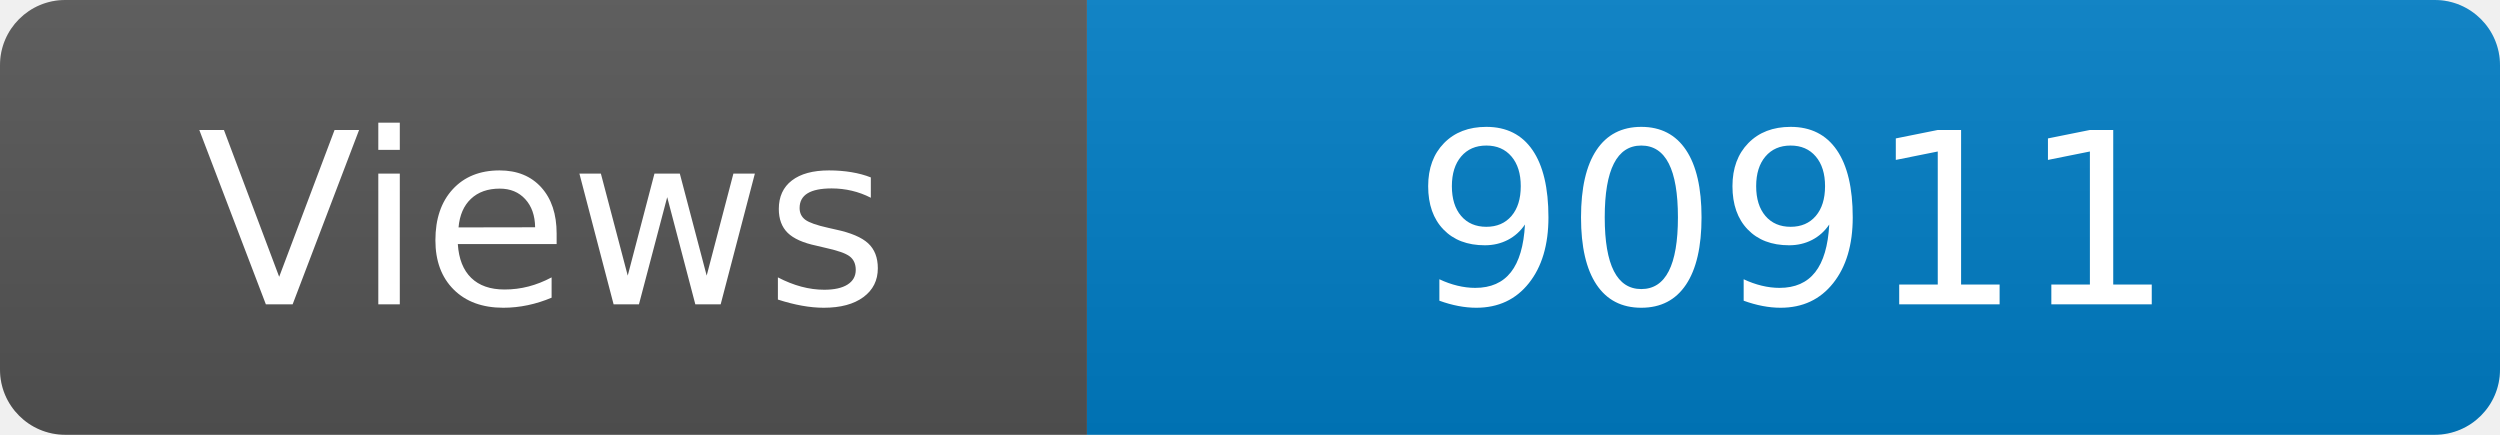
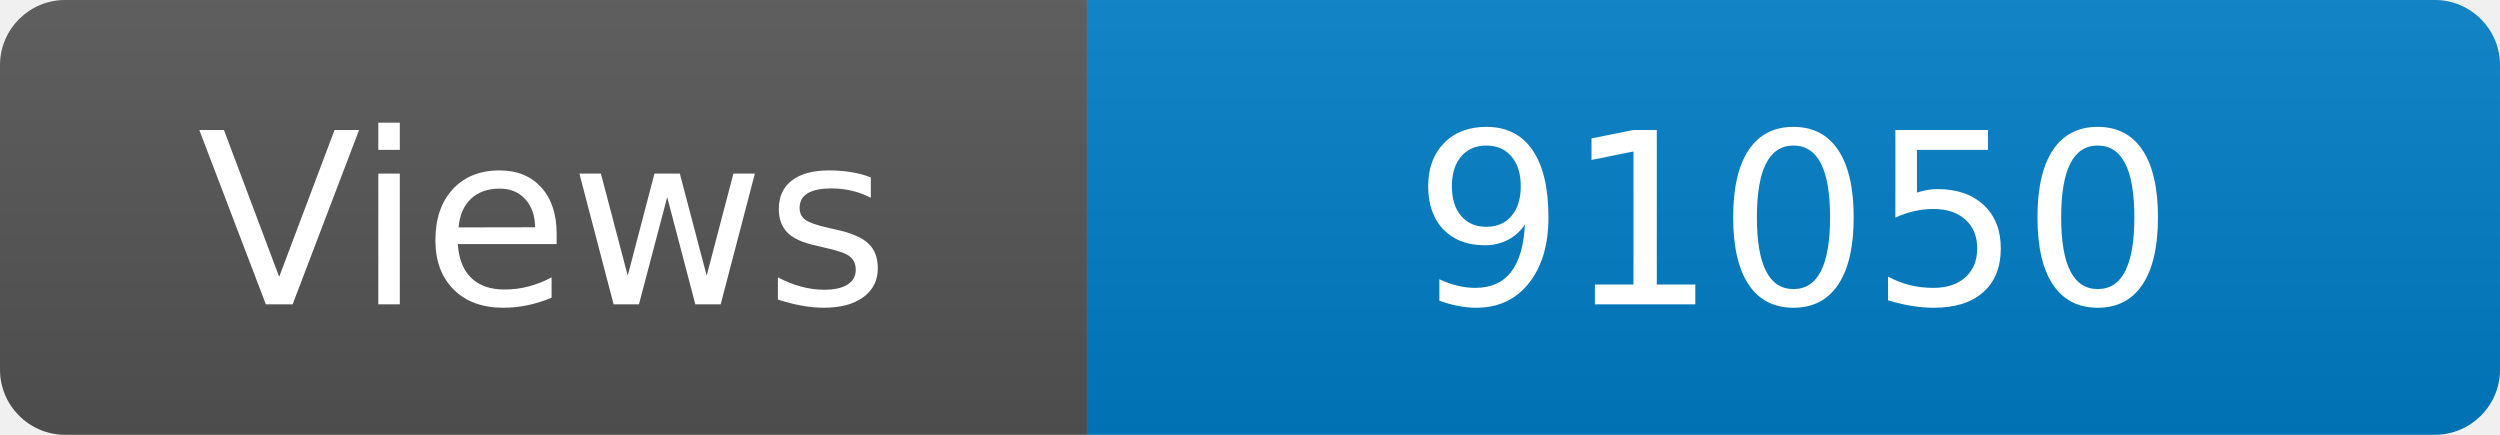
<svg xmlns="http://www.w3.org/2000/svg" width="115" height="20" role="img" aria-label="Maintained?: yes">
  <linearGradient id="s" x2="0" y2="100%">
    <stop offset="0" stop-color="#bbb" stop-opacity=".1" />
    <stop offset="1" stop-opacity=".1" />
  </linearGradient>
  <clipPath id="r">
    <rect width="115" height="20" rx="3" fill="#fff" />
  </clipPath>
  <g clip-path="url(#r)">
    <rect width="50" height="20" fill="#555" />
    <rect x="50" width="160" height="20" fill="#007ec6" />
    <rect width="115" height="20" fill="url(#s)" />
  </g>
  <g fill="#fff" text-anchor="middle" font-family="Verdana,Geneva,DejaVu Sans,sans-serif" font-size="110">
    <text x="250" y="140" transform="scale(.1)" fill="#fff">Views</text>
-     <text x="825" y="140" transform="scale(.1)" fill="#fff">90911</text>
+     <text x="825" y="140" transform="scale(.1)" fill="#fff">91050</text>
  </g>
</svg>
